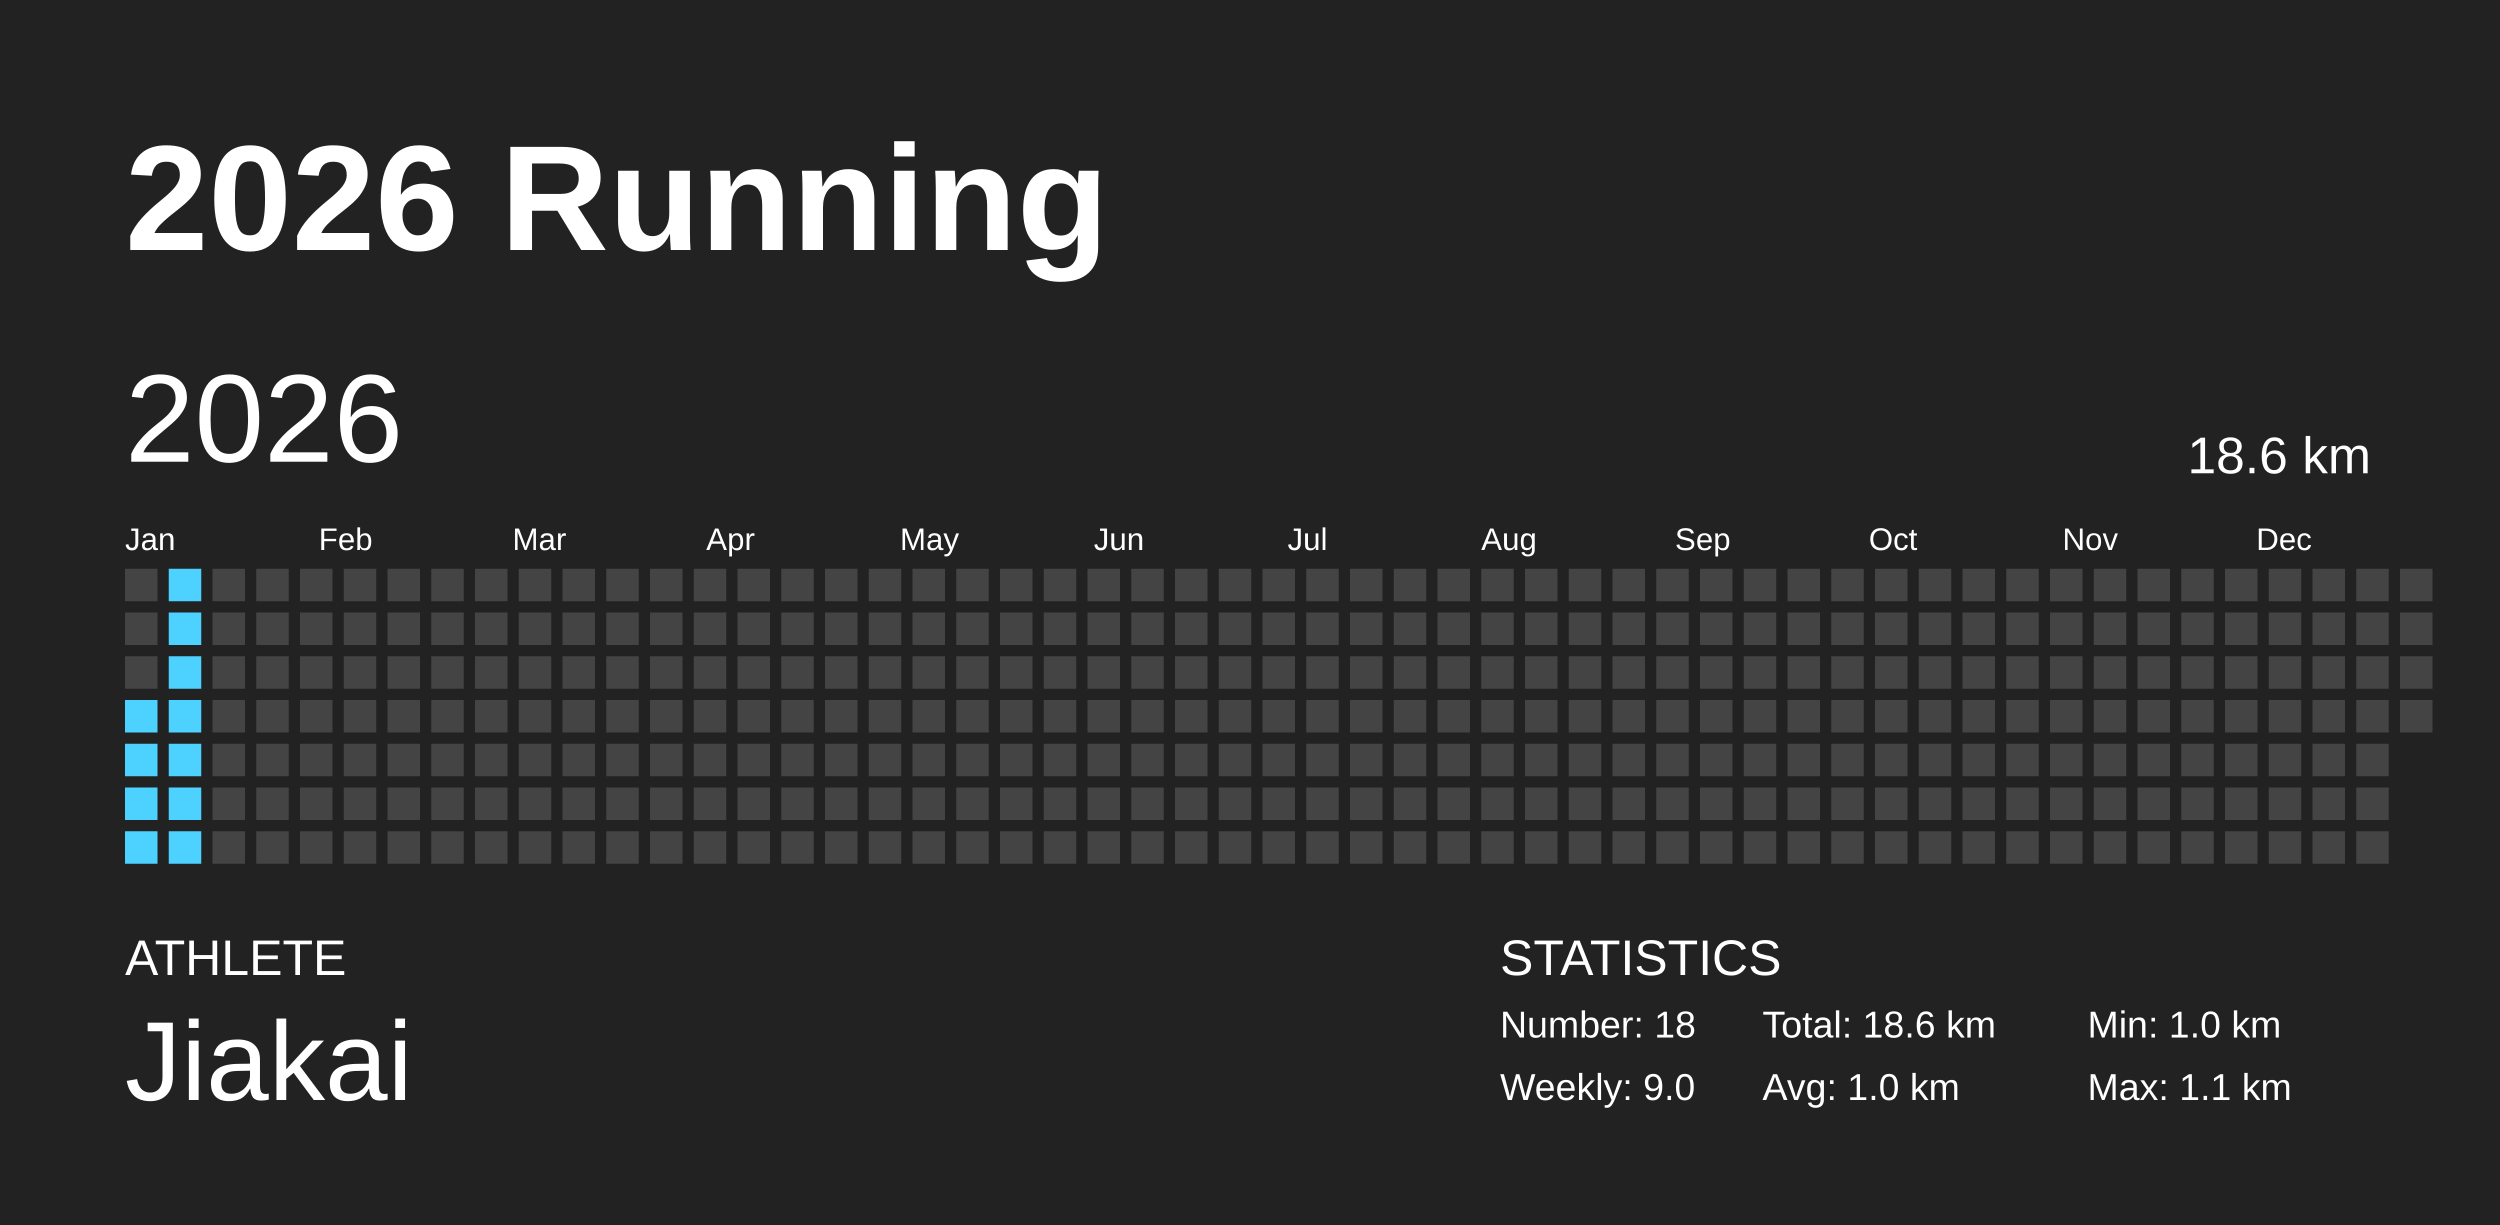
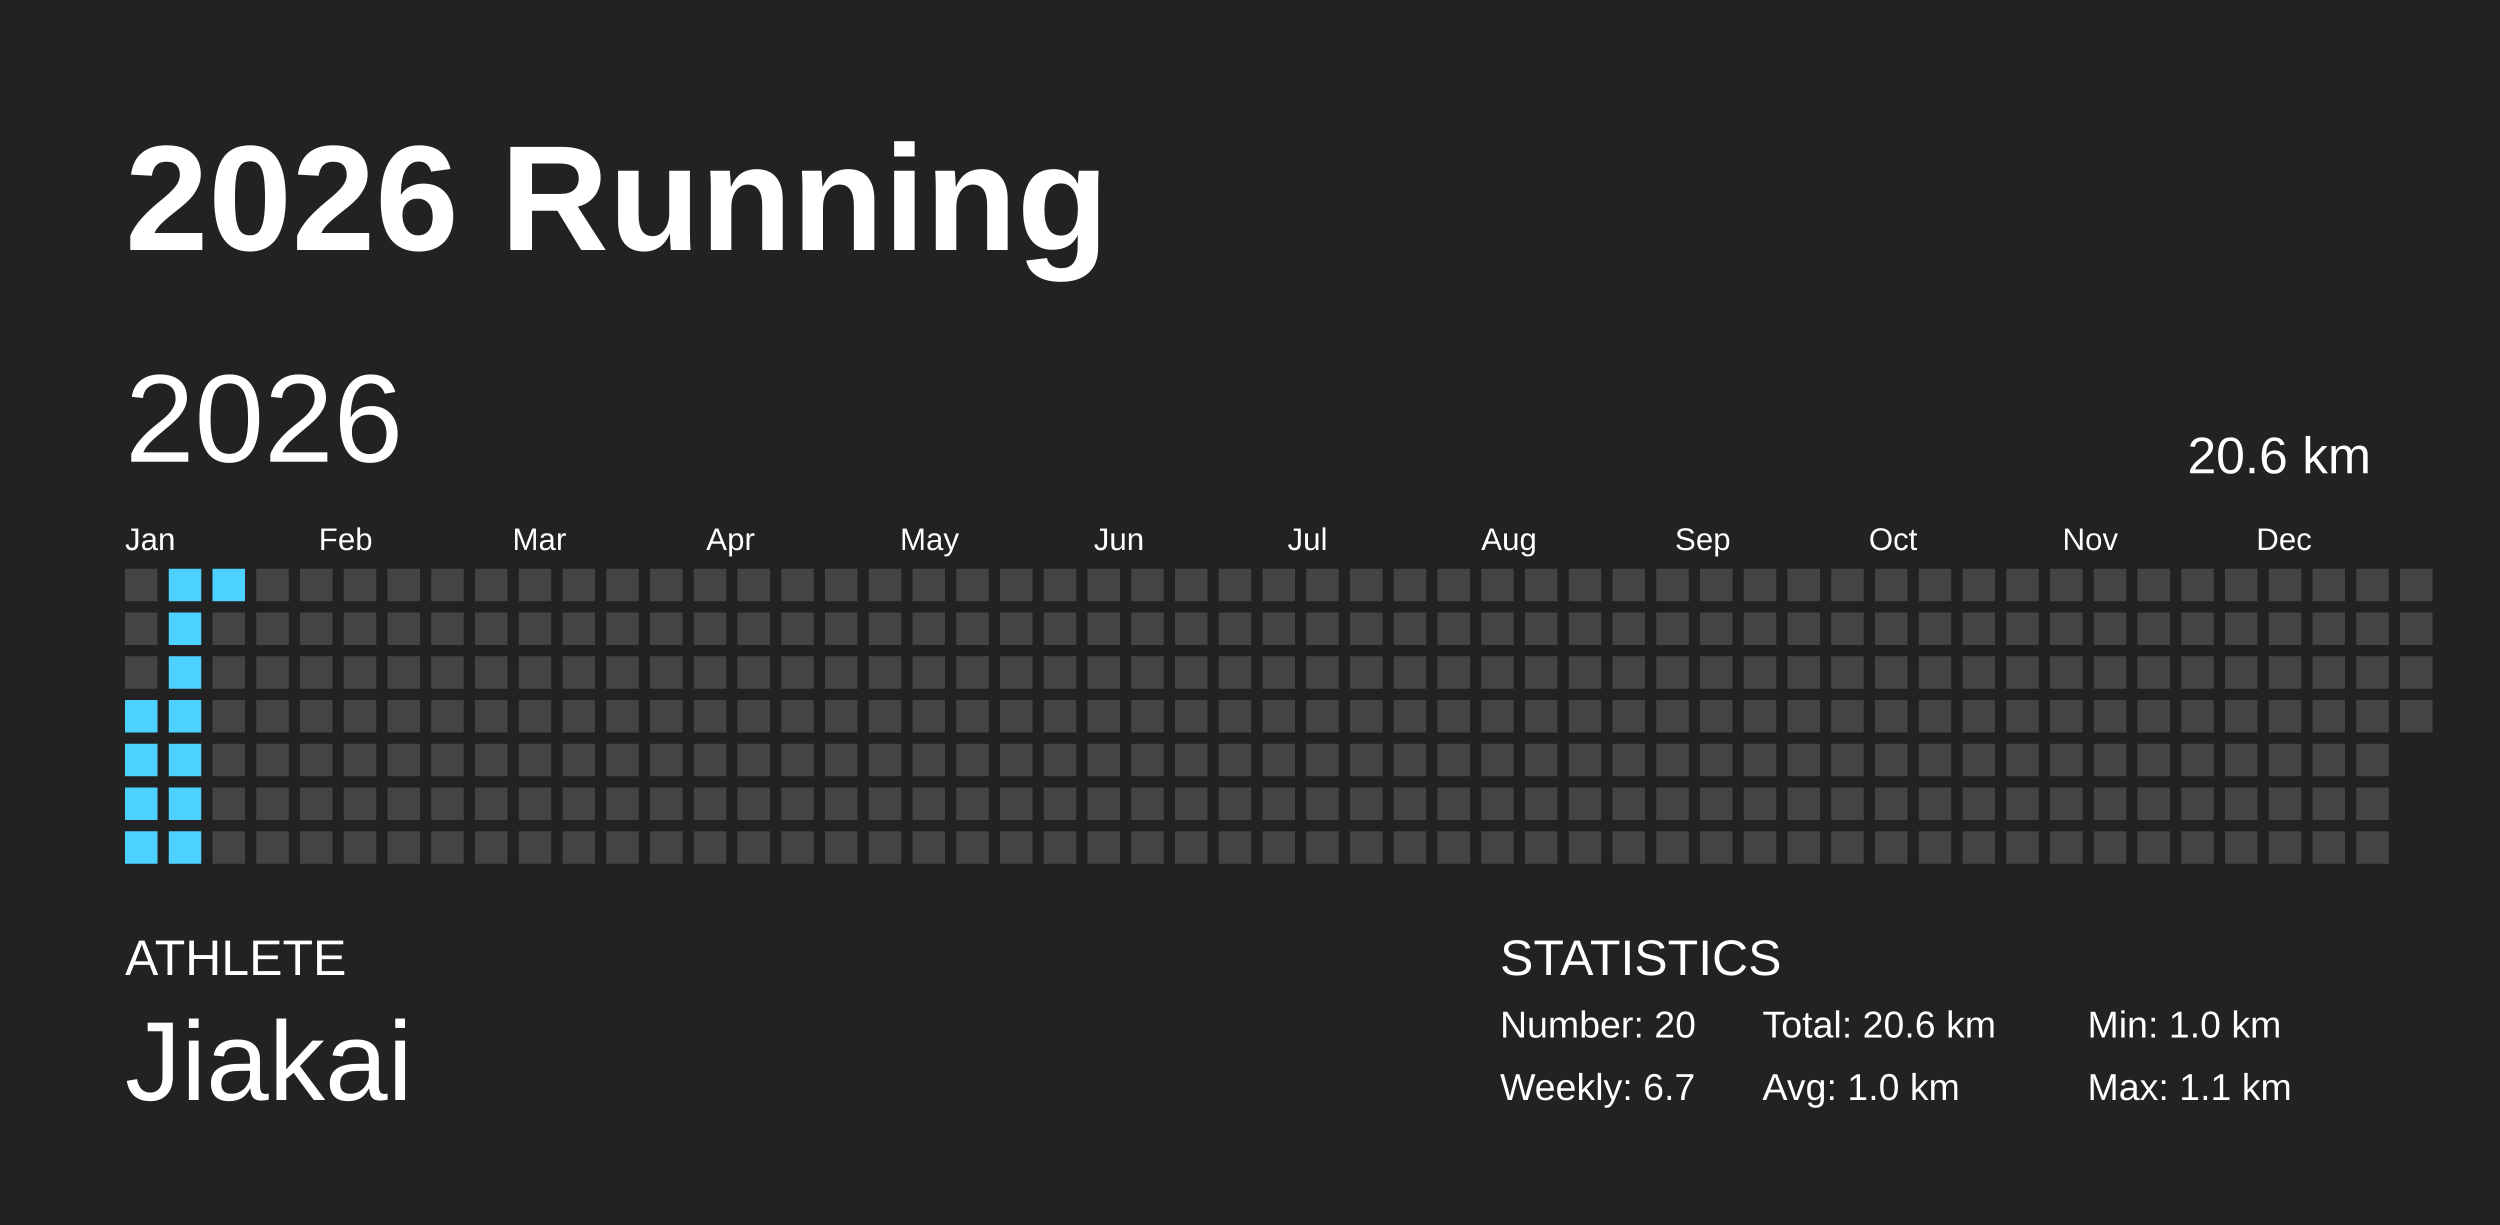
<svg xmlns="http://www.w3.org/2000/svg" baseProfile="full" height="98mm" version="1.1" viewBox="0,0,200,98" width="200mm">
  <defs />
  <rect fill="#222222" height="98" width="200" x="0" y="0" />
  <text fill="#FFFFFF" style="font-size:12px; font-family:Arial; font-weight:bold;" x="10" y="20">2026 Running</text>
  <text fill="#FFFFFF" style="font-size:4px; font-family:Arial" x="10" y="78">ATHLETE</text>
  <text fill="#FFFFFF" style="font-size:9px; font-family:Arial" x="10" y="88">Jiakai</text>
  <text fill="#FFFFFF" style="font-size:4px; font-family:Arial" x="120" y="78">STATISTICS</text>
-   <text fill="#FFFFFF" style="font-size:3px; font-family:Arial" x="120" y="83">Number: 18</text>
-   <text fill="#FFFFFF" style="font-size:3px; font-family:Arial" x="120" y="88">Weekly: 9.0</text>
-   <text fill="#FFFFFF" style="font-size:3px; font-family:Arial" x="141" y="83">Total: 18.6 km</text>
+   <text fill="#FFFFFF" style="font-size:3px; font-family:Arial" x="120" y="83">Number: 20</text>
+   <text fill="#FFFFFF" style="font-size:3px; font-family:Arial" x="120" y="88">Weekly: 6.7</text>
+   <text fill="#FFFFFF" style="font-size:3px; font-family:Arial" x="141" y="83">Total: 20.6 km</text>
  <text fill="#FFFFFF" style="font-size:3px; font-family:Arial" x="141" y="88">Avg: 1.0 km</text>
  <text fill="#FFFFFF" style="font-size:3px; font-family:Arial" x="167" y="83">Min: 1.0 km</text>
  <text fill="#FFFFFF" style="font-size:3px; font-family:Arial" x="167" y="88">Max: 1.1 km</text>
  <text dominant-baseline="hanging" fill="#FFFFFF" style="font-size:10.0px; font-family:Arial;" x="10" y="30">2026</text>
-   <text dominant-baseline="hanging" fill="#FFFFFF" style="font-size:4.125px; font-family:Arial;" x="175" y="35">18.6 km</text>
+   <text dominant-baseline="hanging" fill="#FFFFFF" style="font-size:4.125px; font-family:Arial;" x="175" y="35">20.6 km</text>
  <text fill="#FFFFFF" style="font-size:2.5px; font-family:Arial" x="10.0" y="44">Jan</text>
  <text fill="#FFFFFF" style="font-size:2.5px; font-family:Arial" x="25.5" y="44">Feb</text>
  <text fill="#FFFFFF" style="font-size:2.5px; font-family:Arial" x="41.0" y="44">Mar</text>
  <text fill="#FFFFFF" style="font-size:2.5px; font-family:Arial" x="56.5" y="44">Apr</text>
  <text fill="#FFFFFF" style="font-size:2.5px; font-family:Arial" x="72.0" y="44">May</text>
  <text fill="#FFFFFF" style="font-size:2.5px; font-family:Arial" x="87.5" y="44">Jun</text>
  <text fill="#FFFFFF" style="font-size:2.5px; font-family:Arial" x="103.0" y="44">Jul</text>
  <text fill="#FFFFFF" style="font-size:2.5px; font-family:Arial" x="118.5" y="44">Aug</text>
  <text fill="#FFFFFF" style="font-size:2.5px; font-family:Arial" x="134.0" y="44">Sep</text>
  <text fill="#FFFFFF" style="font-size:2.5px; font-family:Arial" x="149.5" y="44">Oct</text>
  <text fill="#FFFFFF" style="font-size:2.5px; font-family:Arial" x="165.0" y="44">Nov</text>
  <text fill="#FFFFFF" style="font-size:2.5px; font-family:Arial" x="180.5" y="44">Dec</text>
  <rect fill="#444444" height="2.6" width="2.6" x="10.0" y="45.5" />
  <rect fill="#444444" height="2.6" width="2.6" x="10.0" y="49.0" />
  <rect fill="#444444" height="2.6" width="2.6" x="10.0" y="52.5" />
  <rect fill="#4dd2ff" height="2.6" width="2.6" x="10.0" y="56.0" />
  <rect fill="#4dd2ff" height="2.6" width="2.6" x="10.0" y="59.5" />
  <rect fill="#4dd2ff" height="2.6" width="2.6" x="10.0" y="63.0" />
  <rect fill="#4dd2ff" height="2.6" width="2.6" x="10.0" y="66.5" />
  <rect fill="#4dd2ff" height="2.6" width="2.6" x="13.5" y="45.5" />
  <rect fill="#4dd2ff" height="2.6" width="2.6" x="13.5" y="49.0" />
  <rect fill="#4dd2ff" height="2.6" width="2.6" x="13.5" y="52.5" />
  <rect fill="#4dd2ff" height="2.6" width="2.6" x="13.5" y="56.0" />
  <rect fill="#4dd2ff" height="2.6" width="2.6" x="13.5" y="59.5" />
  <rect fill="#4dd2ff" height="2.6" width="2.6" x="13.5" y="63.0" />
  <rect fill="#4dd2ff" height="2.6" width="2.6" x="13.5" y="66.5" />
-   <rect fill="#444444" height="2.6" width="2.6" x="17.0" y="45.5" />
+   <rect fill="#4dd2ff" height="2.6" width="2.6" x="17.0" y="45.5" />
  <rect fill="#444444" height="2.6" width="2.6" x="17.0" y="49.0" />
  <rect fill="#444444" height="2.6" width="2.6" x="17.0" y="52.5" />
  <rect fill="#444444" height="2.6" width="2.6" x="17.0" y="56.0" />
  <rect fill="#444444" height="2.6" width="2.6" x="17.0" y="59.5" />
  <rect fill="#444444" height="2.6" width="2.6" x="17.0" y="63.0" />
  <rect fill="#444444" height="2.6" width="2.6" x="17.0" y="66.5" />
  <rect fill="#444444" height="2.6" width="2.6" x="20.5" y="45.5" />
  <rect fill="#444444" height="2.6" width="2.6" x="20.5" y="49.0" />
  <rect fill="#444444" height="2.6" width="2.6" x="20.5" y="52.5" />
  <rect fill="#444444" height="2.6" width="2.6" x="20.5" y="56.0" />
  <rect fill="#444444" height="2.6" width="2.6" x="20.5" y="59.5" />
  <rect fill="#444444" height="2.6" width="2.6" x="20.5" y="63.0" />
  <rect fill="#444444" height="2.6" width="2.6" x="20.5" y="66.5" />
  <rect fill="#444444" height="2.6" width="2.6" x="24.0" y="45.5" />
  <rect fill="#444444" height="2.6" width="2.6" x="24.0" y="49.0" />
  <rect fill="#444444" height="2.6" width="2.6" x="24.0" y="52.5" />
  <rect fill="#444444" height="2.6" width="2.6" x="24.0" y="56.0" />
  <rect fill="#444444" height="2.6" width="2.6" x="24.0" y="59.5" />
  <rect fill="#444444" height="2.6" width="2.6" x="24.0" y="63.0" />
  <rect fill="#444444" height="2.6" width="2.6" x="24.0" y="66.5" />
  <rect fill="#444444" height="2.6" width="2.6" x="27.5" y="45.5" />
  <rect fill="#444444" height="2.6" width="2.6" x="27.5" y="49.0" />
  <rect fill="#444444" height="2.6" width="2.6" x="27.5" y="52.5" />
  <rect fill="#444444" height="2.6" width="2.6" x="27.5" y="56.0" />
  <rect fill="#444444" height="2.6" width="2.6" x="27.5" y="59.5" />
  <rect fill="#444444" height="2.6" width="2.6" x="27.5" y="63.0" />
  <rect fill="#444444" height="2.6" width="2.6" x="27.5" y="66.5" />
  <rect fill="#444444" height="2.6" width="2.6" x="31.0" y="45.5" />
  <rect fill="#444444" height="2.6" width="2.6" x="31.0" y="49.0" />
  <rect fill="#444444" height="2.6" width="2.6" x="31.0" y="52.5" />
  <rect fill="#444444" height="2.6" width="2.6" x="31.0" y="56.0" />
  <rect fill="#444444" height="2.6" width="2.6" x="31.0" y="59.5" />
  <rect fill="#444444" height="2.6" width="2.6" x="31.0" y="63.0" />
  <rect fill="#444444" height="2.6" width="2.6" x="31.0" y="66.5" />
  <rect fill="#444444" height="2.6" width="2.6" x="34.5" y="45.5" />
  <rect fill="#444444" height="2.6" width="2.6" x="34.5" y="49.0" />
  <rect fill="#444444" height="2.6" width="2.6" x="34.5" y="52.5" />
  <rect fill="#444444" height="2.6" width="2.6" x="34.5" y="56.0" />
  <rect fill="#444444" height="2.6" width="2.6" x="34.5" y="59.5" />
  <rect fill="#444444" height="2.6" width="2.6" x="34.5" y="63.0" />
  <rect fill="#444444" height="2.6" width="2.6" x="34.5" y="66.5" />
  <rect fill="#444444" height="2.6" width="2.6" x="38.0" y="45.5" />
  <rect fill="#444444" height="2.6" width="2.6" x="38.0" y="49.0" />
  <rect fill="#444444" height="2.6" width="2.6" x="38.0" y="52.5" />
  <rect fill="#444444" height="2.6" width="2.6" x="38.0" y="56.0" />
  <rect fill="#444444" height="2.6" width="2.6" x="38.0" y="59.5" />
  <rect fill="#444444" height="2.6" width="2.6" x="38.0" y="63.0" />
  <rect fill="#444444" height="2.6" width="2.6" x="38.0" y="66.5" />
  <rect fill="#444444" height="2.6" width="2.6" x="41.5" y="45.5" />
  <rect fill="#444444" height="2.6" width="2.6" x="41.5" y="49.0" />
  <rect fill="#444444" height="2.6" width="2.6" x="41.5" y="52.5" />
  <rect fill="#444444" height="2.6" width="2.6" x="41.5" y="56.0" />
  <rect fill="#444444" height="2.6" width="2.6" x="41.5" y="59.5" />
  <rect fill="#444444" height="2.6" width="2.6" x="41.5" y="63.0" />
  <rect fill="#444444" height="2.6" width="2.6" x="41.5" y="66.5" />
  <rect fill="#444444" height="2.6" width="2.6" x="45.0" y="45.5" />
  <rect fill="#444444" height="2.6" width="2.6" x="45.0" y="49.0" />
  <rect fill="#444444" height="2.6" width="2.6" x="45.0" y="52.5" />
  <rect fill="#444444" height="2.6" width="2.6" x="45.0" y="56.0" />
  <rect fill="#444444" height="2.6" width="2.6" x="45.0" y="59.5" />
  <rect fill="#444444" height="2.6" width="2.6" x="45.0" y="63.0" />
  <rect fill="#444444" height="2.6" width="2.6" x="45.0" y="66.5" />
  <rect fill="#444444" height="2.6" width="2.6" x="48.5" y="45.5" />
  <rect fill="#444444" height="2.6" width="2.6" x="48.5" y="49.0" />
  <rect fill="#444444" height="2.6" width="2.6" x="48.5" y="52.5" />
  <rect fill="#444444" height="2.6" width="2.6" x="48.5" y="56.0" />
  <rect fill="#444444" height="2.6" width="2.6" x="48.5" y="59.5" />
  <rect fill="#444444" height="2.6" width="2.6" x="48.5" y="63.0" />
  <rect fill="#444444" height="2.6" width="2.6" x="48.5" y="66.5" />
  <rect fill="#444444" height="2.6" width="2.6" x="52.0" y="45.5" />
  <rect fill="#444444" height="2.6" width="2.6" x="52.0" y="49.0" />
  <rect fill="#444444" height="2.6" width="2.6" x="52.0" y="52.5" />
  <rect fill="#444444" height="2.6" width="2.6" x="52.0" y="56.0" />
  <rect fill="#444444" height="2.6" width="2.6" x="52.0" y="59.5" />
  <rect fill="#444444" height="2.6" width="2.6" x="52.0" y="63.0" />
  <rect fill="#444444" height="2.6" width="2.6" x="52.0" y="66.5" />
  <rect fill="#444444" height="2.6" width="2.6" x="55.5" y="45.5" />
  <rect fill="#444444" height="2.6" width="2.6" x="55.5" y="49.0" />
  <rect fill="#444444" height="2.6" width="2.6" x="55.5" y="52.5" />
  <rect fill="#444444" height="2.6" width="2.6" x="55.5" y="56.0" />
  <rect fill="#444444" height="2.6" width="2.6" x="55.5" y="59.5" />
  <rect fill="#444444" height="2.6" width="2.6" x="55.5" y="63.0" />
  <rect fill="#444444" height="2.6" width="2.6" x="55.5" y="66.5" />
  <rect fill="#444444" height="2.6" width="2.6" x="59.0" y="45.5" />
  <rect fill="#444444" height="2.6" width="2.6" x="59.0" y="49.0" />
  <rect fill="#444444" height="2.6" width="2.6" x="59.0" y="52.5" />
  <rect fill="#444444" height="2.6" width="2.6" x="59.0" y="56.0" />
  <rect fill="#444444" height="2.6" width="2.6" x="59.0" y="59.5" />
  <rect fill="#444444" height="2.6" width="2.6" x="59.0" y="63.0" />
  <rect fill="#444444" height="2.6" width="2.6" x="59.0" y="66.5" />
  <rect fill="#444444" height="2.6" width="2.6" x="62.5" y="45.5" />
  <rect fill="#444444" height="2.6" width="2.6" x="62.5" y="49.0" />
  <rect fill="#444444" height="2.6" width="2.6" x="62.5" y="52.5" />
  <rect fill="#444444" height="2.6" width="2.6" x="62.5" y="56.0" />
  <rect fill="#444444" height="2.6" width="2.6" x="62.5" y="59.5" />
  <rect fill="#444444" height="2.6" width="2.6" x="62.5" y="63.0" />
  <rect fill="#444444" height="2.6" width="2.6" x="62.5" y="66.5" />
  <rect fill="#444444" height="2.6" width="2.6" x="66.0" y="45.5" />
  <rect fill="#444444" height="2.6" width="2.6" x="66.0" y="49.0" />
  <rect fill="#444444" height="2.6" width="2.6" x="66.0" y="52.5" />
  <rect fill="#444444" height="2.6" width="2.6" x="66.0" y="56.0" />
  <rect fill="#444444" height="2.6" width="2.6" x="66.0" y="59.5" />
  <rect fill="#444444" height="2.6" width="2.6" x="66.0" y="63.0" />
  <rect fill="#444444" height="2.6" width="2.6" x="66.0" y="66.5" />
  <rect fill="#444444" height="2.6" width="2.6" x="69.5" y="45.5" />
  <rect fill="#444444" height="2.6" width="2.6" x="69.5" y="49.0" />
  <rect fill="#444444" height="2.6" width="2.6" x="69.5" y="52.5" />
  <rect fill="#444444" height="2.6" width="2.6" x="69.5" y="56.0" />
  <rect fill="#444444" height="2.6" width="2.6" x="69.5" y="59.5" />
  <rect fill="#444444" height="2.6" width="2.6" x="69.5" y="63.0" />
  <rect fill="#444444" height="2.6" width="2.6" x="69.5" y="66.5" />
  <rect fill="#444444" height="2.6" width="2.6" x="73.0" y="45.5" />
  <rect fill="#444444" height="2.6" width="2.6" x="73.0" y="49.0" />
  <rect fill="#444444" height="2.6" width="2.6" x="73.0" y="52.5" />
  <rect fill="#444444" height="2.6" width="2.6" x="73.0" y="56.0" />
  <rect fill="#444444" height="2.6" width="2.6" x="73.0" y="59.5" />
  <rect fill="#444444" height="2.6" width="2.6" x="73.0" y="63.0" />
  <rect fill="#444444" height="2.6" width="2.6" x="73.0" y="66.5" />
  <rect fill="#444444" height="2.6" width="2.6" x="76.5" y="45.5" />
  <rect fill="#444444" height="2.6" width="2.6" x="76.5" y="49.0" />
  <rect fill="#444444" height="2.6" width="2.6" x="76.5" y="52.5" />
  <rect fill="#444444" height="2.6" width="2.6" x="76.5" y="56.0" />
  <rect fill="#444444" height="2.6" width="2.6" x="76.5" y="59.5" />
  <rect fill="#444444" height="2.6" width="2.6" x="76.5" y="63.0" />
  <rect fill="#444444" height="2.6" width="2.6" x="76.5" y="66.5" />
  <rect fill="#444444" height="2.6" width="2.6" x="80.0" y="45.5" />
  <rect fill="#444444" height="2.6" width="2.6" x="80.0" y="49.0" />
  <rect fill="#444444" height="2.6" width="2.6" x="80.0" y="52.5" />
  <rect fill="#444444" height="2.6" width="2.6" x="80.0" y="56.0" />
  <rect fill="#444444" height="2.6" width="2.6" x="80.0" y="59.5" />
  <rect fill="#444444" height="2.6" width="2.6" x="80.0" y="63.0" />
  <rect fill="#444444" height="2.6" width="2.6" x="80.0" y="66.5" />
  <rect fill="#444444" height="2.6" width="2.6" x="83.5" y="45.5" />
  <rect fill="#444444" height="2.6" width="2.6" x="83.5" y="49.0" />
  <rect fill="#444444" height="2.6" width="2.6" x="83.5" y="52.5" />
  <rect fill="#444444" height="2.6" width="2.6" x="83.5" y="56.0" />
  <rect fill="#444444" height="2.6" width="2.6" x="83.5" y="59.5" />
  <rect fill="#444444" height="2.6" width="2.6" x="83.5" y="63.0" />
  <rect fill="#444444" height="2.6" width="2.6" x="83.5" y="66.5" />
  <rect fill="#444444" height="2.6" width="2.6" x="87.0" y="45.5" />
  <rect fill="#444444" height="2.6" width="2.6" x="87.0" y="49.0" />
  <rect fill="#444444" height="2.6" width="2.6" x="87.0" y="52.5" />
  <rect fill="#444444" height="2.6" width="2.6" x="87.0" y="56.0" />
  <rect fill="#444444" height="2.6" width="2.6" x="87.0" y="59.5" />
  <rect fill="#444444" height="2.6" width="2.6" x="87.0" y="63.0" />
  <rect fill="#444444" height="2.6" width="2.6" x="87.0" y="66.5" />
  <rect fill="#444444" height="2.6" width="2.6" x="90.5" y="45.5" />
  <rect fill="#444444" height="2.6" width="2.6" x="90.5" y="49.0" />
  <rect fill="#444444" height="2.6" width="2.6" x="90.5" y="52.5" />
  <rect fill="#444444" height="2.6" width="2.6" x="90.5" y="56.0" />
  <rect fill="#444444" height="2.6" width="2.6" x="90.5" y="59.5" />
  <rect fill="#444444" height="2.6" width="2.6" x="90.5" y="63.0" />
  <rect fill="#444444" height="2.6" width="2.6" x="90.5" y="66.5" />
  <rect fill="#444444" height="2.6" width="2.6" x="94.0" y="45.5" />
  <rect fill="#444444" height="2.6" width="2.6" x="94.0" y="49.0" />
  <rect fill="#444444" height="2.6" width="2.6" x="94.0" y="52.5" />
  <rect fill="#444444" height="2.6" width="2.6" x="94.0" y="56.0" />
  <rect fill="#444444" height="2.6" width="2.6" x="94.0" y="59.5" />
  <rect fill="#444444" height="2.6" width="2.6" x="94.0" y="63.0" />
  <rect fill="#444444" height="2.6" width="2.6" x="94.0" y="66.5" />
  <rect fill="#444444" height="2.6" width="2.6" x="97.5" y="45.5" />
  <rect fill="#444444" height="2.6" width="2.6" x="97.5" y="49.0" />
  <rect fill="#444444" height="2.6" width="2.6" x="97.5" y="52.5" />
  <rect fill="#444444" height="2.6" width="2.6" x="97.5" y="56.0" />
  <rect fill="#444444" height="2.6" width="2.6" x="97.5" y="59.5" />
  <rect fill="#444444" height="2.6" width="2.6" x="97.5" y="63.0" />
  <rect fill="#444444" height="2.6" width="2.6" x="97.5" y="66.5" />
  <rect fill="#444444" height="2.6" width="2.6" x="101.0" y="45.5" />
  <rect fill="#444444" height="2.6" width="2.6" x="101.0" y="49.0" />
  <rect fill="#444444" height="2.6" width="2.6" x="101.0" y="52.5" />
  <rect fill="#444444" height="2.6" width="2.6" x="101.0" y="56.0" />
  <rect fill="#444444" height="2.6" width="2.6" x="101.0" y="59.5" />
  <rect fill="#444444" height="2.6" width="2.6" x="101.0" y="63.0" />
  <rect fill="#444444" height="2.6" width="2.6" x="101.0" y="66.5" />
  <rect fill="#444444" height="2.6" width="2.6" x="104.5" y="45.5" />
  <rect fill="#444444" height="2.6" width="2.6" x="104.5" y="49.0" />
  <rect fill="#444444" height="2.6" width="2.6" x="104.5" y="52.5" />
  <rect fill="#444444" height="2.6" width="2.6" x="104.5" y="56.0" />
  <rect fill="#444444" height="2.6" width="2.6" x="104.5" y="59.5" />
  <rect fill="#444444" height="2.6" width="2.6" x="104.5" y="63.0" />
  <rect fill="#444444" height="2.6" width="2.6" x="104.5" y="66.5" />
  <rect fill="#444444" height="2.6" width="2.6" x="108.0" y="45.5" />
  <rect fill="#444444" height="2.6" width="2.6" x="108.0" y="49.0" />
  <rect fill="#444444" height="2.6" width="2.6" x="108.0" y="52.5" />
  <rect fill="#444444" height="2.6" width="2.6" x="108.0" y="56.0" />
  <rect fill="#444444" height="2.6" width="2.6" x="108.0" y="59.5" />
  <rect fill="#444444" height="2.6" width="2.6" x="108.0" y="63.0" />
  <rect fill="#444444" height="2.6" width="2.6" x="108.0" y="66.5" />
  <rect fill="#444444" height="2.6" width="2.6" x="111.5" y="45.5" />
  <rect fill="#444444" height="2.6" width="2.6" x="111.5" y="49.0" />
  <rect fill="#444444" height="2.6" width="2.6" x="111.5" y="52.5" />
  <rect fill="#444444" height="2.6" width="2.6" x="111.5" y="56.0" />
  <rect fill="#444444" height="2.6" width="2.6" x="111.5" y="59.5" />
  <rect fill="#444444" height="2.6" width="2.6" x="111.5" y="63.0" />
  <rect fill="#444444" height="2.6" width="2.6" x="111.5" y="66.5" />
  <rect fill="#444444" height="2.6" width="2.6" x="115.0" y="45.5" />
  <rect fill="#444444" height="2.6" width="2.6" x="115.0" y="49.0" />
  <rect fill="#444444" height="2.6" width="2.6" x="115.0" y="52.5" />
  <rect fill="#444444" height="2.6" width="2.6" x="115.0" y="56.0" />
  <rect fill="#444444" height="2.6" width="2.6" x="115.0" y="59.5" />
  <rect fill="#444444" height="2.6" width="2.6" x="115.0" y="63.0" />
  <rect fill="#444444" height="2.6" width="2.6" x="115.0" y="66.5" />
  <rect fill="#444444" height="2.6" width="2.6" x="118.5" y="45.5" />
  <rect fill="#444444" height="2.6" width="2.6" x="118.5" y="49.0" />
  <rect fill="#444444" height="2.6" width="2.6" x="118.5" y="52.5" />
  <rect fill="#444444" height="2.6" width="2.6" x="118.5" y="56.0" />
  <rect fill="#444444" height="2.6" width="2.6" x="118.5" y="59.5" />
  <rect fill="#444444" height="2.6" width="2.6" x="118.5" y="63.0" />
  <rect fill="#444444" height="2.6" width="2.6" x="118.5" y="66.5" />
  <rect fill="#444444" height="2.6" width="2.6" x="122.0" y="45.5" />
  <rect fill="#444444" height="2.6" width="2.6" x="122.0" y="49.0" />
  <rect fill="#444444" height="2.6" width="2.6" x="122.0" y="52.5" />
  <rect fill="#444444" height="2.6" width="2.6" x="122.0" y="56.0" />
  <rect fill="#444444" height="2.6" width="2.6" x="122.0" y="59.5" />
  <rect fill="#444444" height="2.6" width="2.6" x="122.0" y="63.0" />
  <rect fill="#444444" height="2.6" width="2.6" x="122.0" y="66.5" />
  <rect fill="#444444" height="2.6" width="2.6" x="125.5" y="45.5" />
  <rect fill="#444444" height="2.6" width="2.6" x="125.5" y="49.0" />
  <rect fill="#444444" height="2.6" width="2.6" x="125.5" y="52.5" />
  <rect fill="#444444" height="2.6" width="2.6" x="125.5" y="56.0" />
  <rect fill="#444444" height="2.6" width="2.6" x="125.5" y="59.5" />
  <rect fill="#444444" height="2.6" width="2.6" x="125.5" y="63.0" />
  <rect fill="#444444" height="2.6" width="2.6" x="125.5" y="66.5" />
  <rect fill="#444444" height="2.6" width="2.6" x="129.0" y="45.5" />
  <rect fill="#444444" height="2.6" width="2.6" x="129.0" y="49.0" />
  <rect fill="#444444" height="2.6" width="2.6" x="129.0" y="52.5" />
  <rect fill="#444444" height="2.6" width="2.6" x="129.0" y="56.0" />
  <rect fill="#444444" height="2.6" width="2.6" x="129.0" y="59.5" />
  <rect fill="#444444" height="2.6" width="2.6" x="129.0" y="63.0" />
  <rect fill="#444444" height="2.6" width="2.6" x="129.0" y="66.5" />
  <rect fill="#444444" height="2.6" width="2.6" x="132.5" y="45.5" />
  <rect fill="#444444" height="2.6" width="2.6" x="132.5" y="49.0" />
  <rect fill="#444444" height="2.6" width="2.6" x="132.5" y="52.5" />
  <rect fill="#444444" height="2.6" width="2.6" x="132.5" y="56.0" />
  <rect fill="#444444" height="2.6" width="2.6" x="132.5" y="59.5" />
  <rect fill="#444444" height="2.6" width="2.6" x="132.5" y="63.0" />
  <rect fill="#444444" height="2.6" width="2.6" x="132.5" y="66.5" />
  <rect fill="#444444" height="2.6" width="2.6" x="136.0" y="45.5" />
  <rect fill="#444444" height="2.6" width="2.6" x="136.0" y="49.0" />
  <rect fill="#444444" height="2.6" width="2.6" x="136.0" y="52.5" />
  <rect fill="#444444" height="2.6" width="2.6" x="136.0" y="56.0" />
  <rect fill="#444444" height="2.6" width="2.6" x="136.0" y="59.5" />
  <rect fill="#444444" height="2.6" width="2.6" x="136.0" y="63.0" />
  <rect fill="#444444" height="2.6" width="2.6" x="136.0" y="66.5" />
  <rect fill="#444444" height="2.6" width="2.6" x="139.5" y="45.5" />
  <rect fill="#444444" height="2.6" width="2.6" x="139.5" y="49.0" />
  <rect fill="#444444" height="2.6" width="2.6" x="139.5" y="52.5" />
  <rect fill="#444444" height="2.6" width="2.6" x="139.5" y="56.0" />
  <rect fill="#444444" height="2.6" width="2.6" x="139.5" y="59.5" />
  <rect fill="#444444" height="2.6" width="2.6" x="139.5" y="63.0" />
  <rect fill="#444444" height="2.6" width="2.6" x="139.5" y="66.5" />
  <rect fill="#444444" height="2.6" width="2.6" x="143.0" y="45.5" />
  <rect fill="#444444" height="2.6" width="2.6" x="143.0" y="49.0" />
  <rect fill="#444444" height="2.6" width="2.6" x="143.0" y="52.5" />
  <rect fill="#444444" height="2.6" width="2.6" x="143.0" y="56.0" />
  <rect fill="#444444" height="2.6" width="2.6" x="143.0" y="59.5" />
  <rect fill="#444444" height="2.6" width="2.6" x="143.0" y="63.0" />
  <rect fill="#444444" height="2.6" width="2.6" x="143.0" y="66.5" />
  <rect fill="#444444" height="2.6" width="2.6" x="146.5" y="45.5" />
  <rect fill="#444444" height="2.6" width="2.6" x="146.5" y="49.0" />
  <rect fill="#444444" height="2.6" width="2.6" x="146.5" y="52.5" />
  <rect fill="#444444" height="2.6" width="2.6" x="146.5" y="56.0" />
  <rect fill="#444444" height="2.6" width="2.6" x="146.5" y="59.5" />
  <rect fill="#444444" height="2.6" width="2.6" x="146.5" y="63.0" />
  <rect fill="#444444" height="2.6" width="2.6" x="146.5" y="66.5" />
  <rect fill="#444444" height="2.6" width="2.6" x="150.0" y="45.5" />
  <rect fill="#444444" height="2.6" width="2.6" x="150.0" y="49.0" />
  <rect fill="#444444" height="2.6" width="2.6" x="150.0" y="52.5" />
  <rect fill="#444444" height="2.6" width="2.6" x="150.0" y="56.0" />
  <rect fill="#444444" height="2.6" width="2.6" x="150.0" y="59.5" />
  <rect fill="#444444" height="2.6" width="2.6" x="150.0" y="63.0" />
  <rect fill="#444444" height="2.6" width="2.6" x="150.0" y="66.5" />
  <rect fill="#444444" height="2.6" width="2.6" x="153.5" y="45.5" />
  <rect fill="#444444" height="2.6" width="2.6" x="153.5" y="49.0" />
  <rect fill="#444444" height="2.6" width="2.6" x="153.5" y="52.5" />
  <rect fill="#444444" height="2.6" width="2.6" x="153.5" y="56.0" />
  <rect fill="#444444" height="2.6" width="2.6" x="153.5" y="59.5" />
  <rect fill="#444444" height="2.6" width="2.6" x="153.5" y="63.0" />
  <rect fill="#444444" height="2.6" width="2.6" x="153.5" y="66.5" />
  <rect fill="#444444" height="2.6" width="2.6" x="157.0" y="45.5" />
  <rect fill="#444444" height="2.6" width="2.6" x="157.0" y="49.0" />
  <rect fill="#444444" height="2.6" width="2.6" x="157.0" y="52.5" />
  <rect fill="#444444" height="2.6" width="2.6" x="157.0" y="56.0" />
  <rect fill="#444444" height="2.6" width="2.6" x="157.0" y="59.5" />
  <rect fill="#444444" height="2.6" width="2.6" x="157.0" y="63.0" />
  <rect fill="#444444" height="2.6" width="2.6" x="157.0" y="66.5" />
  <rect fill="#444444" height="2.6" width="2.6" x="160.5" y="45.5" />
  <rect fill="#444444" height="2.6" width="2.6" x="160.5" y="49.0" />
  <rect fill="#444444" height="2.6" width="2.6" x="160.5" y="52.5" />
  <rect fill="#444444" height="2.6" width="2.6" x="160.5" y="56.0" />
  <rect fill="#444444" height="2.6" width="2.6" x="160.5" y="59.5" />
  <rect fill="#444444" height="2.6" width="2.6" x="160.5" y="63.0" />
  <rect fill="#444444" height="2.6" width="2.6" x="160.5" y="66.5" />
  <rect fill="#444444" height="2.6" width="2.6" x="164.0" y="45.5" />
  <rect fill="#444444" height="2.6" width="2.6" x="164.0" y="49.0" />
  <rect fill="#444444" height="2.6" width="2.6" x="164.0" y="52.5" />
  <rect fill="#444444" height="2.6" width="2.6" x="164.0" y="56.0" />
  <rect fill="#444444" height="2.6" width="2.6" x="164.0" y="59.5" />
  <rect fill="#444444" height="2.6" width="2.6" x="164.0" y="63.0" />
  <rect fill="#444444" height="2.6" width="2.6" x="164.0" y="66.5" />
  <rect fill="#444444" height="2.6" width="2.6" x="167.5" y="45.5" />
  <rect fill="#444444" height="2.6" width="2.6" x="167.5" y="49.0" />
  <rect fill="#444444" height="2.6" width="2.6" x="167.5" y="52.5" />
  <rect fill="#444444" height="2.6" width="2.6" x="167.5" y="56.0" />
  <rect fill="#444444" height="2.6" width="2.6" x="167.5" y="59.5" />
  <rect fill="#444444" height="2.6" width="2.6" x="167.5" y="63.0" />
  <rect fill="#444444" height="2.6" width="2.6" x="167.5" y="66.5" />
  <rect fill="#444444" height="2.6" width="2.6" x="171.0" y="45.5" />
  <rect fill="#444444" height="2.6" width="2.6" x="171.0" y="49.0" />
  <rect fill="#444444" height="2.6" width="2.6" x="171.0" y="52.5" />
  <rect fill="#444444" height="2.6" width="2.6" x="171.0" y="56.0" />
  <rect fill="#444444" height="2.6" width="2.6" x="171.0" y="59.5" />
  <rect fill="#444444" height="2.6" width="2.6" x="171.0" y="63.0" />
  <rect fill="#444444" height="2.6" width="2.6" x="171.0" y="66.5" />
  <rect fill="#444444" height="2.6" width="2.6" x="174.5" y="45.5" />
  <rect fill="#444444" height="2.6" width="2.6" x="174.5" y="49.0" />
  <rect fill="#444444" height="2.6" width="2.6" x="174.5" y="52.5" />
  <rect fill="#444444" height="2.6" width="2.6" x="174.5" y="56.0" />
  <rect fill="#444444" height="2.6" width="2.6" x="174.5" y="59.5" />
  <rect fill="#444444" height="2.6" width="2.6" x="174.5" y="63.0" />
  <rect fill="#444444" height="2.6" width="2.6" x="174.5" y="66.5" />
  <rect fill="#444444" height="2.6" width="2.6" x="178.0" y="45.5" />
  <rect fill="#444444" height="2.6" width="2.6" x="178.0" y="49.0" />
  <rect fill="#444444" height="2.6" width="2.6" x="178.0" y="52.5" />
  <rect fill="#444444" height="2.6" width="2.6" x="178.0" y="56.0" />
  <rect fill="#444444" height="2.6" width="2.6" x="178.0" y="59.5" />
  <rect fill="#444444" height="2.6" width="2.6" x="178.0" y="63.0" />
  <rect fill="#444444" height="2.6" width="2.6" x="178.0" y="66.5" />
  <rect fill="#444444" height="2.6" width="2.6" x="181.5" y="45.5" />
  <rect fill="#444444" height="2.6" width="2.6" x="181.5" y="49.0" />
  <rect fill="#444444" height="2.6" width="2.6" x="181.5" y="52.5" />
  <rect fill="#444444" height="2.6" width="2.6" x="181.5" y="56.0" />
  <rect fill="#444444" height="2.6" width="2.6" x="181.5" y="59.5" />
  <rect fill="#444444" height="2.6" width="2.6" x="181.5" y="63.0" />
  <rect fill="#444444" height="2.6" width="2.6" x="181.5" y="66.5" />
  <rect fill="#444444" height="2.6" width="2.6" x="185.0" y="45.5" />
  <rect fill="#444444" height="2.6" width="2.6" x="185.0" y="49.0" />
  <rect fill="#444444" height="2.6" width="2.6" x="185.0" y="52.5" />
  <rect fill="#444444" height="2.6" width="2.6" x="185.0" y="56.0" />
  <rect fill="#444444" height="2.6" width="2.6" x="185.0" y="59.5" />
  <rect fill="#444444" height="2.6" width="2.6" x="185.0" y="63.0" />
  <rect fill="#444444" height="2.6" width="2.6" x="185.0" y="66.5" />
  <rect fill="#444444" height="2.6" width="2.6" x="188.5" y="45.5" />
  <rect fill="#444444" height="2.6" width="2.6" x="188.5" y="49.0" />
  <rect fill="#444444" height="2.6" width="2.6" x="188.5" y="52.5" />
  <rect fill="#444444" height="2.6" width="2.6" x="188.5" y="56.0" />
  <rect fill="#444444" height="2.6" width="2.6" x="188.5" y="59.5" />
  <rect fill="#444444" height="2.6" width="2.6" x="188.5" y="63.0" />
  <rect fill="#444444" height="2.6" width="2.6" x="188.5" y="66.5" />
  <rect fill="#444444" height="2.6" width="2.6" x="192.0" y="45.5" />
  <rect fill="#444444" height="2.6" width="2.6" x="192.0" y="49.0" />
  <rect fill="#444444" height="2.6" width="2.6" x="192.0" y="52.5" />
  <rect fill="#444444" height="2.6" width="2.6" x="192.0" y="56.0" />
</svg>
